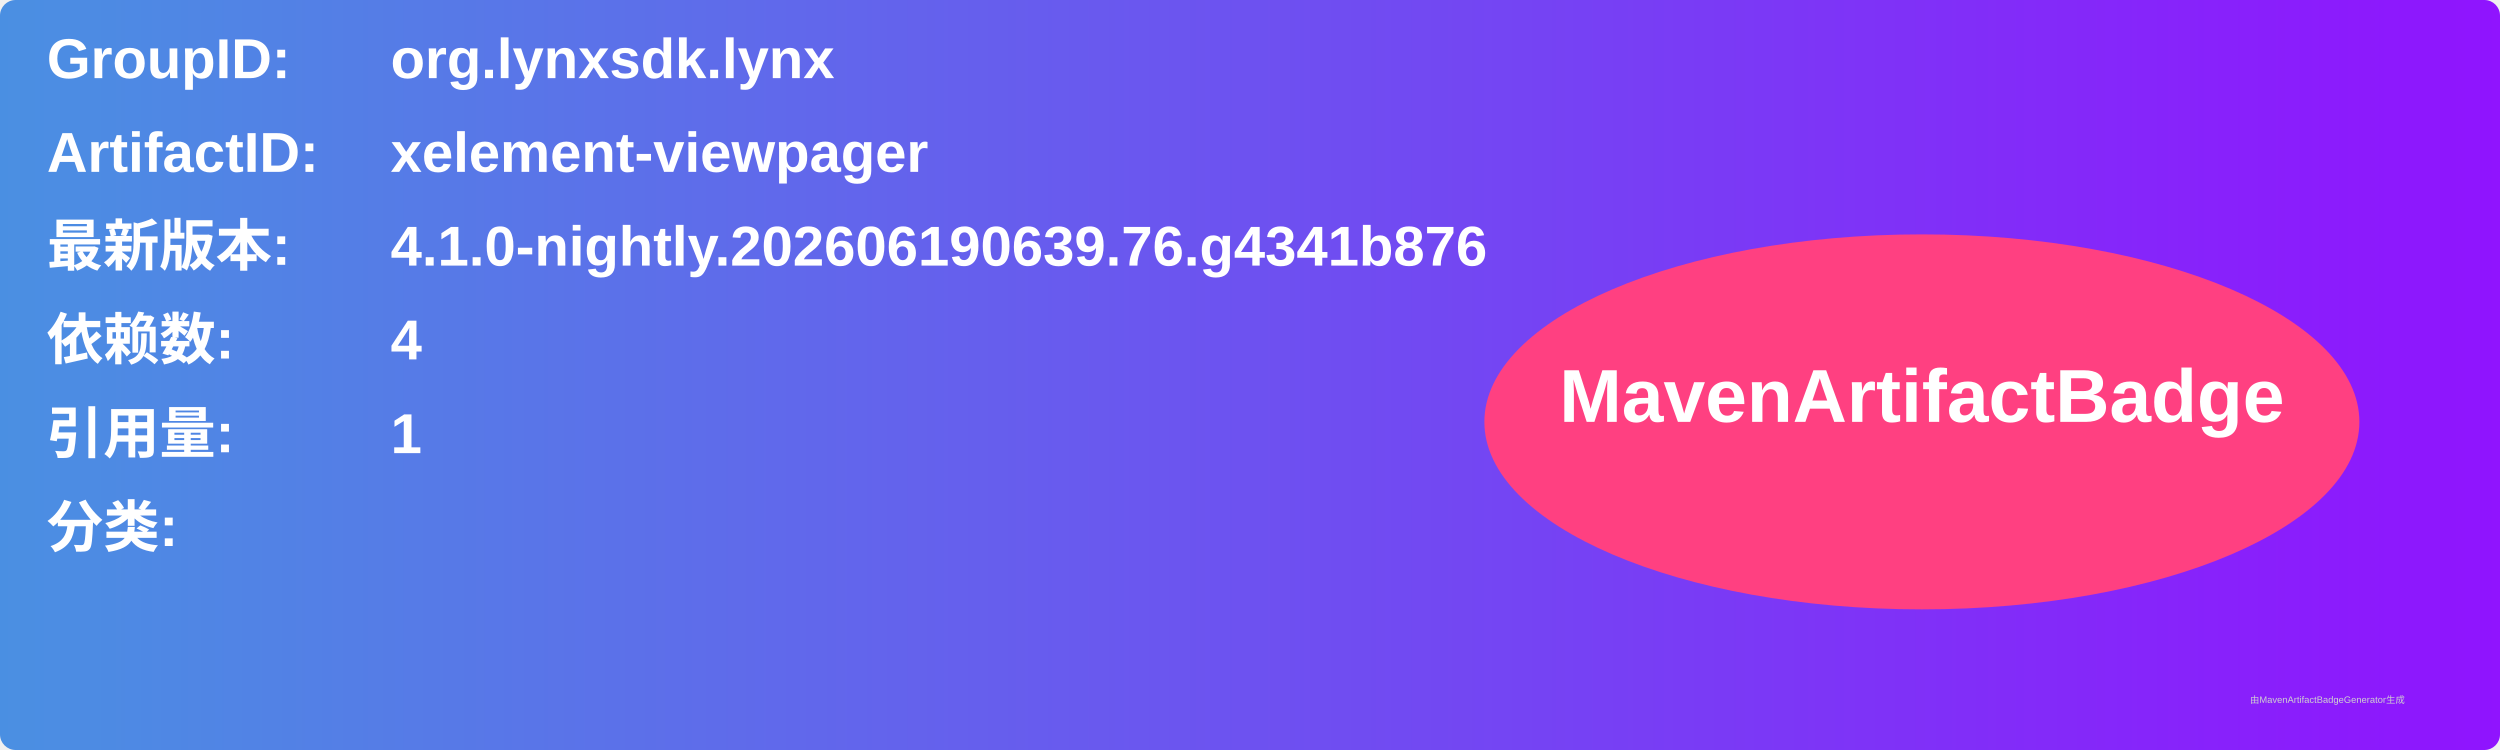
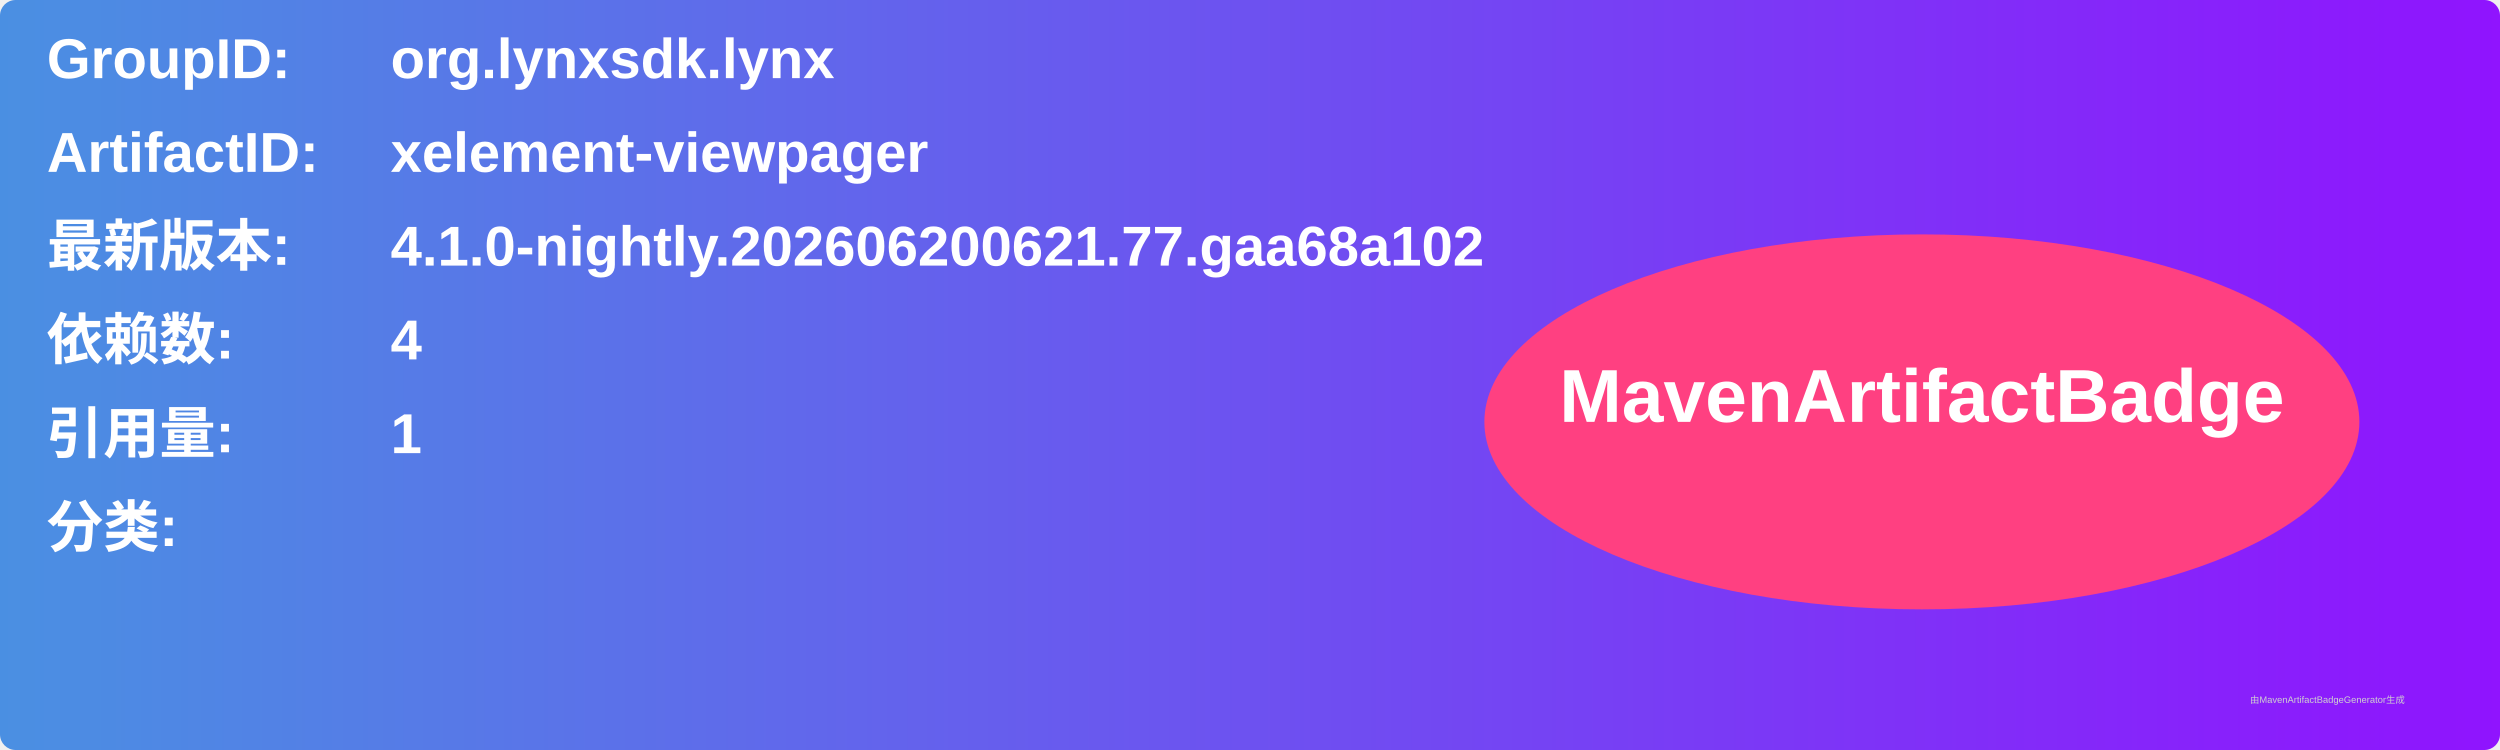
<svg xmlns="http://www.w3.org/2000/svg" width="800" height="240" viewBox="0 0 800 240">
  <linearGradient id="grad" x1="0%" y1="0%" x2="100%" y2="0%">
    <stop offset="0%" stop-color="#4a90e2" />
    <stop offset="100%" stop-color="#9013fe" />
  </linearGradient>
  <rect width="100%" height="100%" rx="5" ry="5" fill="url(#grad)" />
  <g transform="translate(15, 15)">
    <text x="0" y="10" font-family="Arial" font-size="18" fill="white" font-weight="bold" width="260">GroupID:</text>
    <text x="110" y="10" font-family="Arial" font-size="18" fill="white" font-weight="bold" width="460">org.lynxsdk.lynx</text>
    <text x="0" y="40" font-family="Arial" font-size="18" fill="white" font-weight="bold" width="260">ArtifactID:</text>
    <text x="110" y="40" font-family="Arial" font-size="18" fill="white" font-weight="bold" width="460">xelement-viewpager</text>
    <text x="0" y="70" font-family="Arial" font-size="18" fill="white" font-weight="bold">最新版本:</text>
    <text x="110" y="70" font-family="Arial" font-size="18" fill="white" font-weight="bold">
-       <tspan font-weight="bold">4.1.0-nightly.202606190639.76.g4341b876</tspan>
+       <tspan font-weight="bold">4.1.0-nightly.202606200621.77.gaa68a102</tspan>
    </text>
    <text x="0" y="100" font-family="Arial" font-size="18" fill="white" font-weight="bold">依赖数: </text>
    <text x="110" y="100" font-family="Arial" font-size="18" fill="white">
      <tspan font-weight="bold">4</tspan>
    </text>
    <text x="0" y="130" font-family="Arial" font-size="18" fill="white" font-weight="bold">引用量: </text>
    <text x="110" y="130" font-family="Arial" font-size="18" fill="white">
      <tspan font-weight="bold">1</tspan>
    </text>
    <text x="0" y="160" font-family="Arial" font-size="18" fill="white" font-weight="bold">分类:</text>
    <text x="10" y="190" font-family="Arial" font-size="10" fill="white">
      <tspan font-weight="bold" />
    </text>
    <ellipse cx="600" cy="120" rx="140" ry="60" fill="#ff4081" />
    <text x="600" y="120" text-anchor="middle" font-family="Arial" font-size="24" fill="white" font-weight="bold">MavenArtifactBadge</text>
  </g>
  <text x="720" y="225" font-family="Arial" font-size="3" fill="#d0d0d0">由MavenArtifactBadgeGenerator生成</text>
</svg>
